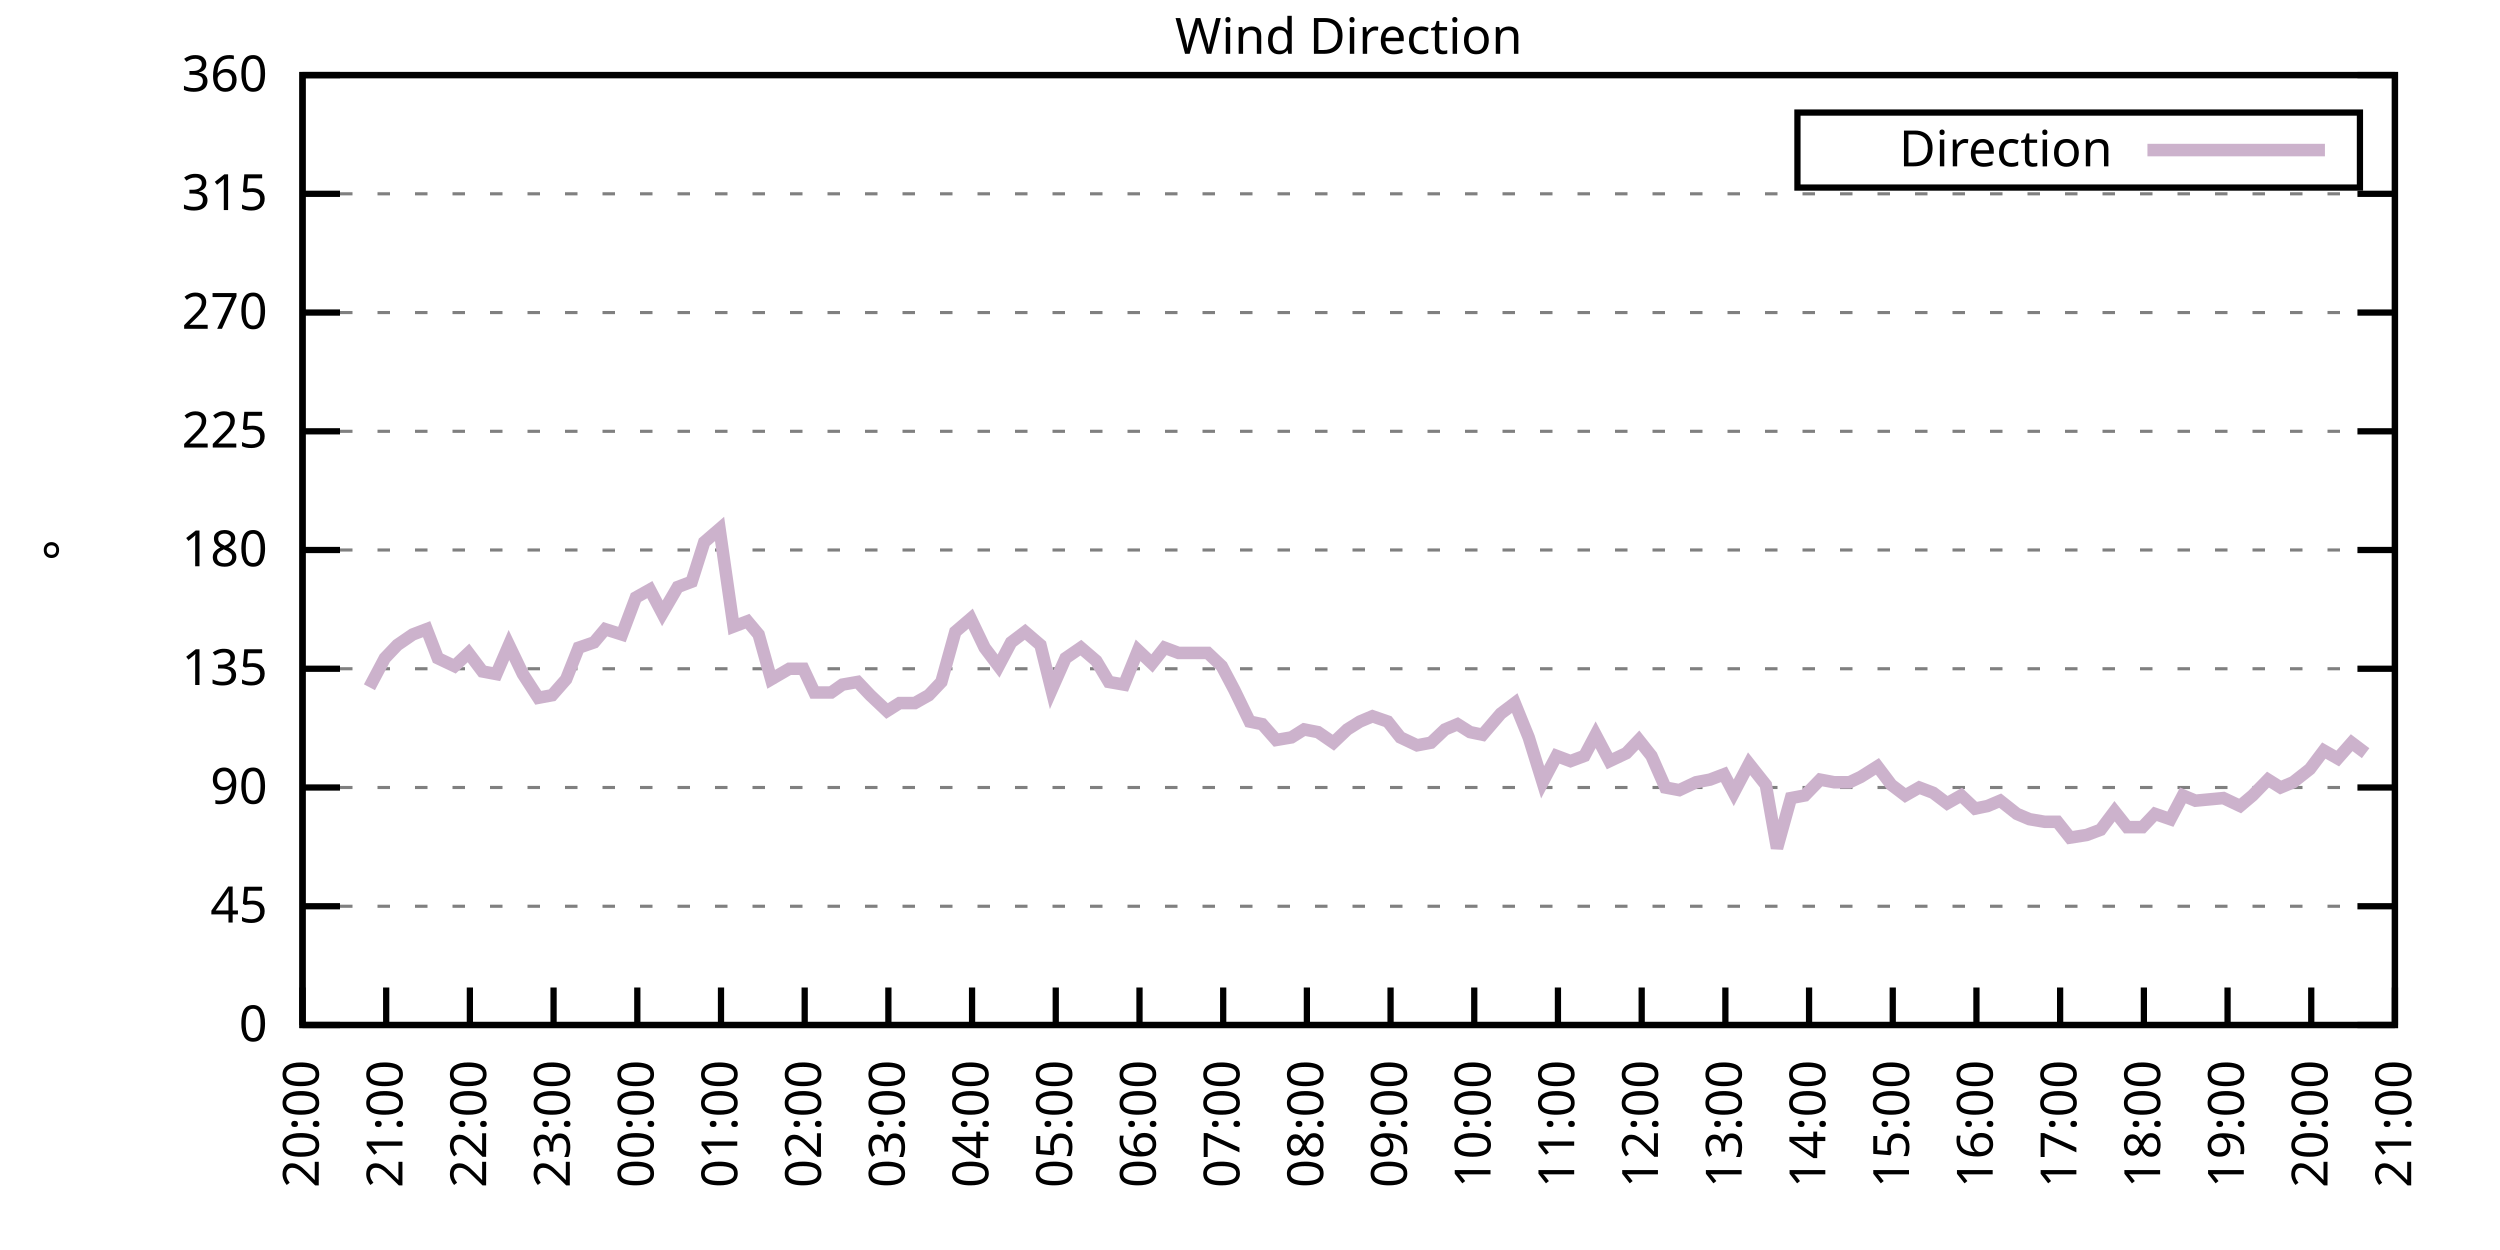
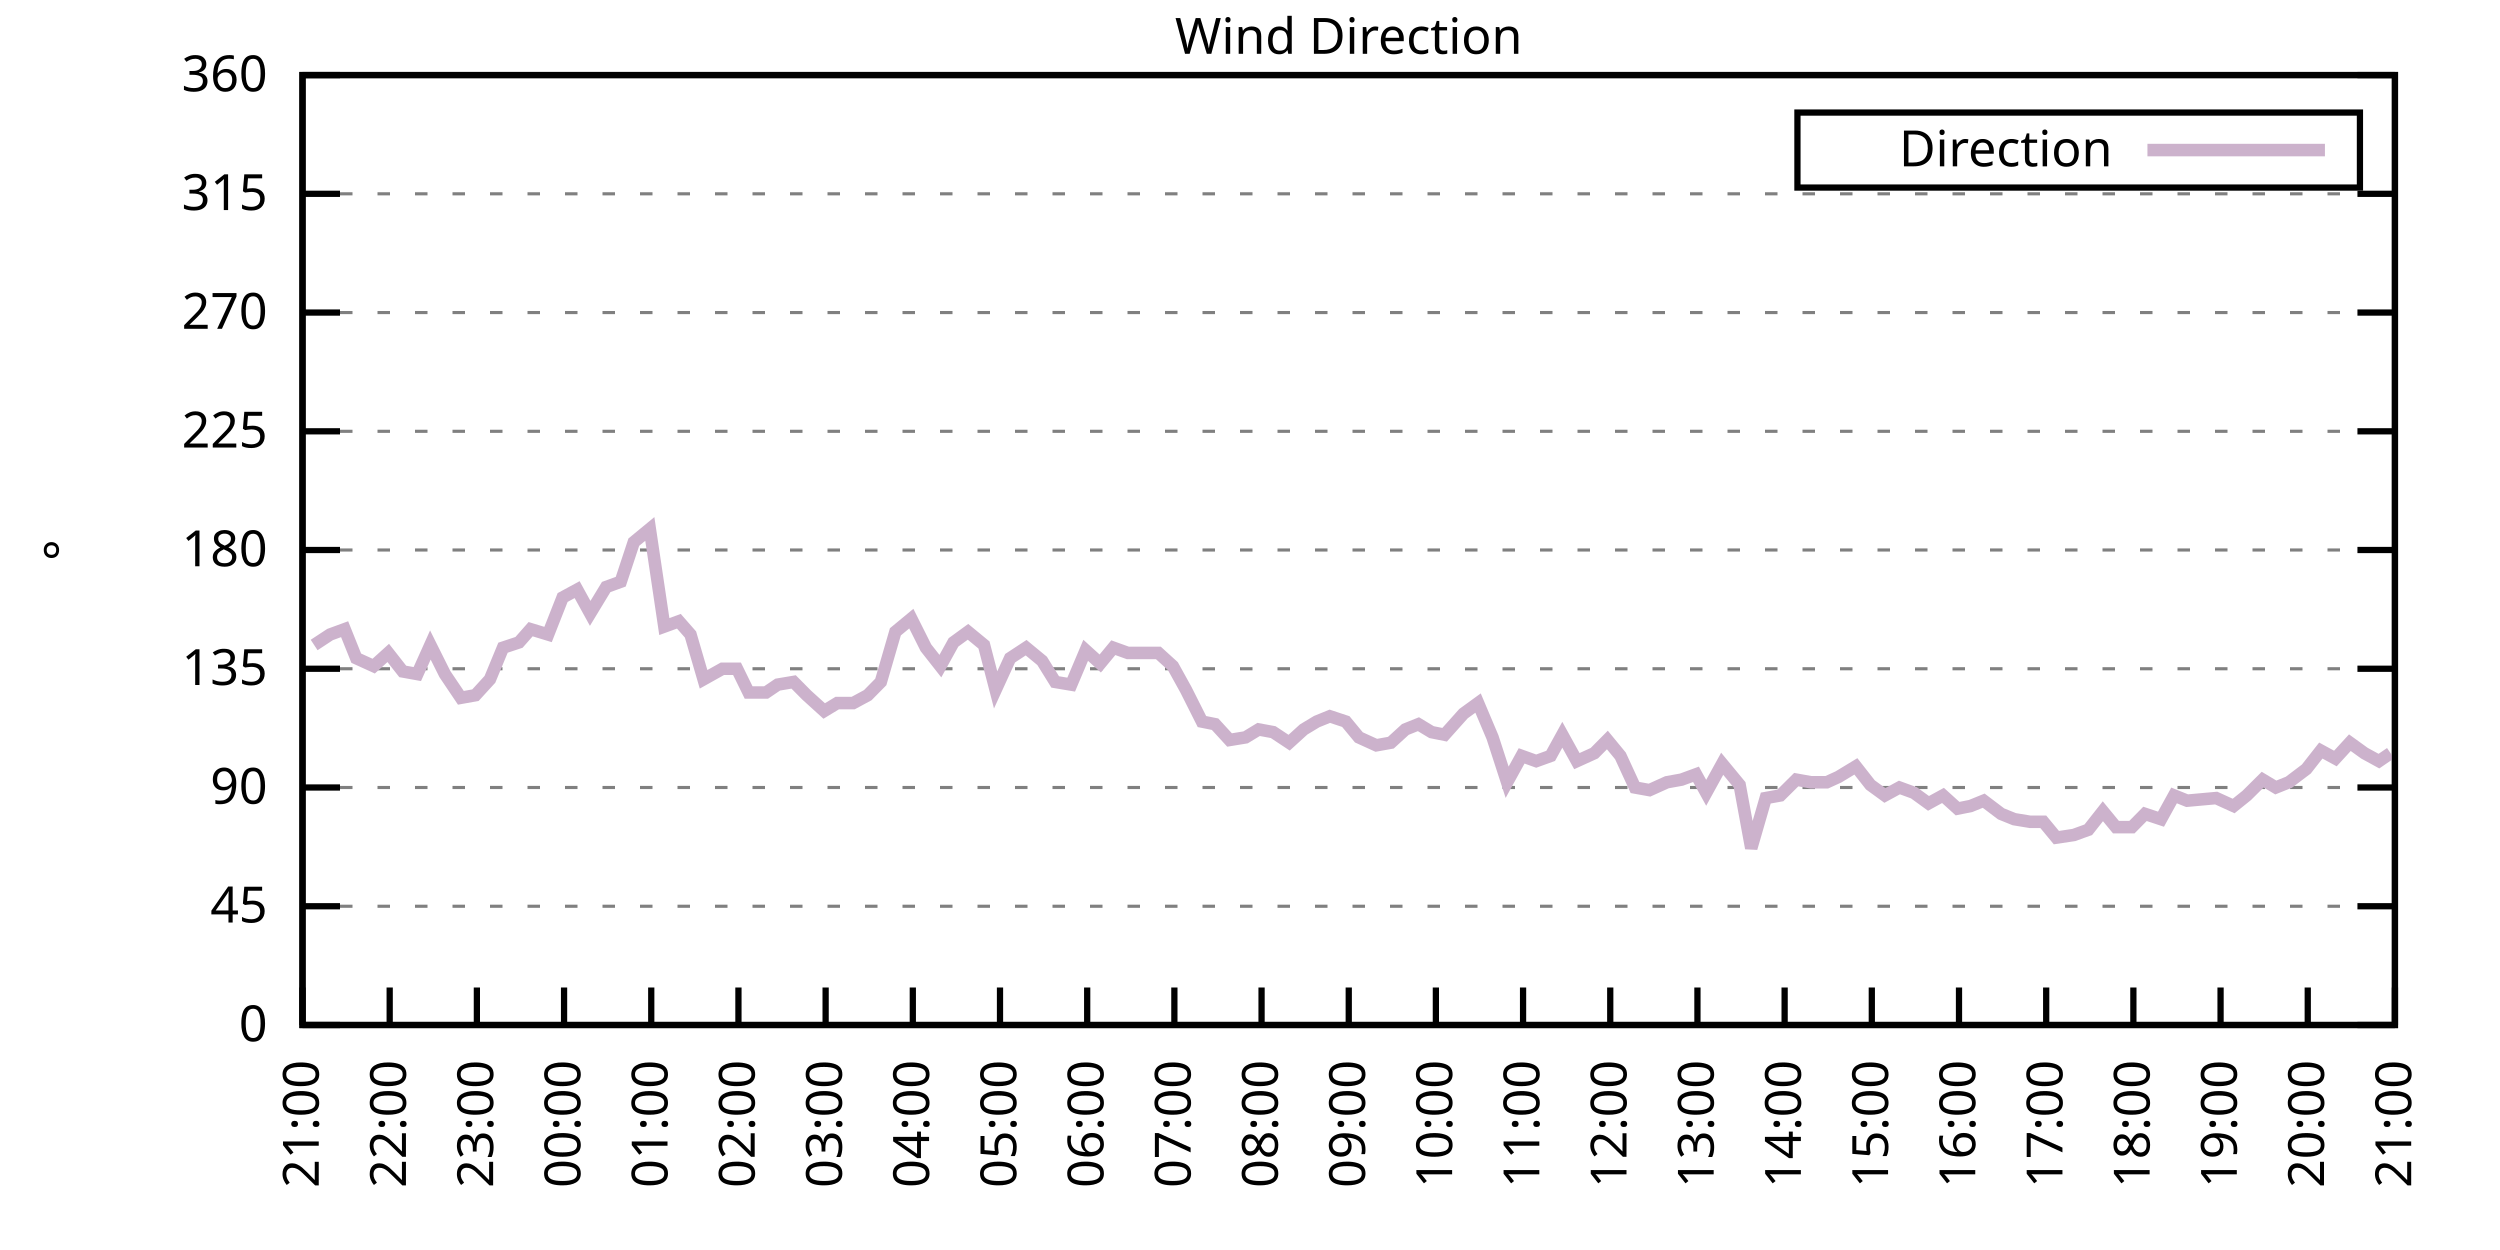
<svg xmlns="http://www.w3.org/2000/svg" xmlns:xlink="http://www.w3.org/1999/xlink" width="400" height="200" viewBox="0 0 400 200">
  <g id="gnuplot_canvas">
    <rect x="0" y="0" width="400" height="200" fill="none" />
    <defs>
      <circle id="gpDot" r="0.5" stroke-width="0.5" stroke="currentColor" />
      <path id="gpPt0" stroke-width="0.333" stroke="currentColor" d="M-1,0 h2 M0,-1 v2" />
      <path id="gpPt1" stroke-width="0.333" stroke="currentColor" d="M-1,-1 L1,1 M1,-1 L-1,1" />
      <path id="gpPt2" stroke-width="0.333" stroke="currentColor" d="M-1,0 L1,0 M0,-1 L0,1 M-1,-1 L1,1 M-1,1 L1,-1" />
      <rect id="gpPt3" stroke-width="0.333" stroke="currentColor" x="-1" y="-1" width="2" height="2" />
      <rect id="gpPt4" stroke-width="0.333" stroke="currentColor" fill="currentColor" x="-1" y="-1" width="2" height="2" />
      <circle id="gpPt5" stroke-width="0.333" stroke="currentColor" cx="0" cy="0" r="1" />
      <use xlink:href="#gpPt5" id="gpPt6" fill="currentColor" stroke="none" />
      <path id="gpPt7" stroke-width="0.333" stroke="currentColor" d="M0,-1.33 L-1.33,0.67 L1.33,0.67 z" />
      <use xlink:href="#gpPt7" id="gpPt8" fill="currentColor" stroke="none" />
      <use xlink:href="#gpPt7" id="gpPt9" stroke="currentColor" transform="rotate(180)" />
      <use xlink:href="#gpPt9" id="gpPt10" fill="currentColor" stroke="none" />
      <use xlink:href="#gpPt3" id="gpPt11" stroke="currentColor" transform="rotate(45)" />
      <use xlink:href="#gpPt11" id="gpPt12" fill="currentColor" stroke="none" />
      <path id="gpPt13" stroke-width="0.333" stroke="currentColor" d="M0,1.330 L1.265,0.411 L0.782,-1.067 L-0.782,-1.076 L-1.265,0.411 z" />
      <use xlink:href="#gpPt13" id="gpPt14" fill="currentColor" stroke="none" />
      <filter id="textbox" filterUnits="objectBoundingBox" x="0" y="0" height="1" width="1">
        <feFlood flood-color="white" flood-opacity="1" result="bgnd" />
        <feComposite in="SourceGraphic" in2="bgnd" operator="atop" />
      </filter>
      <filter id="greybox" filterUnits="objectBoundingBox" x="0" y="0" height="1" width="1">
        <feFlood flood-color="lightgrey" flood-opacity="1" result="grey" />
        <feComposite in="SourceGraphic" in2="grey" operator="atop" />
      </filter>
    </defs>
    <g fill="none" color="white" stroke="currentColor" stroke-width="1.00" stroke-linecap="butt" stroke-linejoin="miter">
</g>
    <g fill="none" color="black" stroke="currentColor" stroke-width="1.00" stroke-linecap="butt" stroke-linejoin="miter">
      <g stroke="none" shape-rendering="crispEdges">
        <polygon fill="rgb(255, 255, 255)" points="48.40,164.00 383.18,164.00 383.18,12.02 48.40,12.02 " />
      </g>
    </g>
    <g fill="none" color="black" stroke="currentColor" stroke-width="1.00" stroke-linecap="butt" stroke-linejoin="miter">
</g>
    <g fill="none" color="black" stroke="black" stroke-width="0.50" stroke-linecap="butt" stroke-linejoin="miter">
</g>
    <g fill="none" color="gray" stroke="currentColor" stroke-width="0.50" stroke-linecap="butt" stroke-linejoin="miter">
      <path stroke="gray" stroke-dasharray="2,4" class="gridline" d="M48.40,164.00 L383.19,164.00  " />
    </g>
    <g fill="none" color="gray" stroke="gray" stroke-width="1.00" stroke-linecap="butt" stroke-linejoin="miter">
</g>
    <g fill="none" color="black" stroke="currentColor" stroke-width="1.00" stroke-linecap="butt" stroke-linejoin="miter">
      <path stroke="black" d="M48.40,164.00 L54.40,164.00 M383.19,164.00 L377.19,164.00  " />
      <g transform="translate(42.80,166.60)" stroke="none" fill="black" font-family="Sans" font-size="8.00" text-anchor="end">
        <text>
          <tspan font-family="Sans"> 0</tspan>
        </text>
      </g>
    </g>
    <g fill="none" color="black" stroke="currentColor" stroke-width="1.00" stroke-linecap="butt" stroke-linejoin="miter">
</g>
    <g fill="none" color="black" stroke="black" stroke-width="0.50" stroke-linecap="butt" stroke-linejoin="miter">
</g>
    <g fill="none" color="gray" stroke="currentColor" stroke-width="0.50" stroke-linecap="butt" stroke-linejoin="miter">
      <path stroke="gray" stroke-dasharray="2,4" class="gridline" d="M48.40,145.00 L383.19,145.00  " />
    </g>
    <g fill="none" color="gray" stroke="gray" stroke-width="1.00" stroke-linecap="butt" stroke-linejoin="miter">
</g>
    <g fill="none" color="black" stroke="currentColor" stroke-width="1.00" stroke-linecap="butt" stroke-linejoin="miter">
      <path stroke="black" d="M48.40,145.00 L54.40,145.00 M383.19,145.00 L377.19,145.00  " />
      <g transform="translate(42.80,147.60)" stroke="none" fill="black" font-family="Sans" font-size="8.00" text-anchor="end">
        <text>
          <tspan font-family="Sans"> 45</tspan>
        </text>
      </g>
    </g>
    <g fill="none" color="black" stroke="currentColor" stroke-width="1.00" stroke-linecap="butt" stroke-linejoin="miter">
</g>
    <g fill="none" color="black" stroke="black" stroke-width="0.50" stroke-linecap="butt" stroke-linejoin="miter">
</g>
    <g fill="none" color="gray" stroke="currentColor" stroke-width="0.50" stroke-linecap="butt" stroke-linejoin="miter">
      <path stroke="gray" stroke-dasharray="2,4" class="gridline" d="M48.40,126.00 L383.19,126.00  " />
    </g>
    <g fill="none" color="gray" stroke="gray" stroke-width="1.00" stroke-linecap="butt" stroke-linejoin="miter">
</g>
    <g fill="none" color="black" stroke="currentColor" stroke-width="1.00" stroke-linecap="butt" stroke-linejoin="miter">
      <path stroke="black" d="M48.40,126.00 L54.40,126.00 M383.19,126.00 L377.19,126.00  " />
      <g transform="translate(42.80,128.60)" stroke="none" fill="black" font-family="Sans" font-size="8.00" text-anchor="end">
        <text>
          <tspan font-family="Sans"> 90</tspan>
        </text>
      </g>
    </g>
    <g fill="none" color="black" stroke="currentColor" stroke-width="1.00" stroke-linecap="butt" stroke-linejoin="miter">
</g>
    <g fill="none" color="black" stroke="black" stroke-width="0.50" stroke-linecap="butt" stroke-linejoin="miter">
</g>
    <g fill="none" color="gray" stroke="currentColor" stroke-width="0.50" stroke-linecap="butt" stroke-linejoin="miter">
      <path stroke="gray" stroke-dasharray="2,4" class="gridline" d="M48.40,107.00 L383.19,107.00  " />
    </g>
    <g fill="none" color="gray" stroke="gray" stroke-width="1.00" stroke-linecap="butt" stroke-linejoin="miter">
</g>
    <g fill="none" color="black" stroke="currentColor" stroke-width="1.00" stroke-linecap="butt" stroke-linejoin="miter">
      <path stroke="black" d="M48.40,107.00 L54.40,107.00 M383.19,107.00 L377.19,107.00  " />
      <g transform="translate(42.80,109.60)" stroke="none" fill="black" font-family="Sans" font-size="8.00" text-anchor="end">
        <text>
          <tspan font-family="Sans"> 135</tspan>
        </text>
      </g>
    </g>
    <g fill="none" color="black" stroke="currentColor" stroke-width="1.00" stroke-linecap="butt" stroke-linejoin="miter">
</g>
    <g fill="none" color="black" stroke="black" stroke-width="0.50" stroke-linecap="butt" stroke-linejoin="miter">
</g>
    <g fill="none" color="gray" stroke="currentColor" stroke-width="0.50" stroke-linecap="butt" stroke-linejoin="miter">
      <path stroke="gray" stroke-dasharray="2,4" class="gridline" d="M48.40,88.00 L383.19,88.00  " />
    </g>
    <g fill="none" color="gray" stroke="gray" stroke-width="1.00" stroke-linecap="butt" stroke-linejoin="miter">
</g>
    <g fill="none" color="black" stroke="currentColor" stroke-width="1.00" stroke-linecap="butt" stroke-linejoin="miter">
      <path stroke="black" d="M48.40,88.00 L54.40,88.00 M383.19,88.00 L377.19,88.00  " />
      <g transform="translate(42.80,90.60)" stroke="none" fill="black" font-family="Sans" font-size="8.00" text-anchor="end">
        <text>
          <tspan font-family="Sans"> 180</tspan>
        </text>
      </g>
    </g>
    <g fill="none" color="black" stroke="currentColor" stroke-width="1.00" stroke-linecap="butt" stroke-linejoin="miter">
</g>
    <g fill="none" color="black" stroke="black" stroke-width="0.50" stroke-linecap="butt" stroke-linejoin="miter">
</g>
    <g fill="none" color="gray" stroke="currentColor" stroke-width="0.50" stroke-linecap="butt" stroke-linejoin="miter">
      <path stroke="gray" stroke-dasharray="2,4" class="gridline" d="M48.40,69.01 L383.19,69.01  " />
    </g>
    <g fill="none" color="gray" stroke="gray" stroke-width="1.00" stroke-linecap="butt" stroke-linejoin="miter">
</g>
    <g fill="none" color="black" stroke="currentColor" stroke-width="1.00" stroke-linecap="butt" stroke-linejoin="miter">
      <path stroke="black" d="M48.40,69.01 L54.40,69.01 M383.19,69.01 L377.19,69.01  " />
      <g transform="translate(42.80,71.61)" stroke="none" fill="black" font-family="Sans" font-size="8.00" text-anchor="end">
        <text>
          <tspan font-family="Sans"> 225</tspan>
        </text>
      </g>
    </g>
    <g fill="none" color="black" stroke="currentColor" stroke-width="1.00" stroke-linecap="butt" stroke-linejoin="miter">
</g>
    <g fill="none" color="black" stroke="black" stroke-width="0.50" stroke-linecap="butt" stroke-linejoin="miter">
</g>
    <g fill="none" color="gray" stroke="currentColor" stroke-width="0.50" stroke-linecap="butt" stroke-linejoin="miter">
      <path stroke="gray" stroke-dasharray="2,4" class="gridline" d="M48.40,50.01 L383.19,50.01  " />
    </g>
    <g fill="none" color="gray" stroke="gray" stroke-width="1.00" stroke-linecap="butt" stroke-linejoin="miter">
</g>
    <g fill="none" color="black" stroke="currentColor" stroke-width="1.00" stroke-linecap="butt" stroke-linejoin="miter">
      <path stroke="black" d="M48.40,50.01 L54.40,50.01 M383.19,50.01 L377.19,50.01  " />
      <g transform="translate(42.80,52.61)" stroke="none" fill="black" font-family="Sans" font-size="8.00" text-anchor="end">
        <text>
          <tspan font-family="Sans"> 270</tspan>
        </text>
      </g>
    </g>
    <g fill="none" color="black" stroke="currentColor" stroke-width="1.00" stroke-linecap="butt" stroke-linejoin="miter">
</g>
    <g fill="none" color="black" stroke="black" stroke-width="0.50" stroke-linecap="butt" stroke-linejoin="miter">
</g>
    <g fill="none" color="gray" stroke="currentColor" stroke-width="0.50" stroke-linecap="butt" stroke-linejoin="miter">
      <path stroke="gray" stroke-dasharray="2,4" class="gridline" d="M48.40,31.01 L383.19,31.01  " />
    </g>
    <g fill="none" color="gray" stroke="gray" stroke-width="1.00" stroke-linecap="butt" stroke-linejoin="miter">
</g>
    <g fill="none" color="black" stroke="currentColor" stroke-width="1.00" stroke-linecap="butt" stroke-linejoin="miter">
      <path stroke="black" d="M48.40,31.01 L54.40,31.01 M383.19,31.01 L377.19,31.01  " />
      <g transform="translate(42.80,33.61)" stroke="none" fill="black" font-family="Sans" font-size="8.00" text-anchor="end">
        <text>
          <tspan font-family="Sans"> 315</tspan>
        </text>
      </g>
    </g>
    <g fill="none" color="black" stroke="currentColor" stroke-width="1.00" stroke-linecap="butt" stroke-linejoin="miter">
</g>
    <g fill="none" color="black" stroke="black" stroke-width="0.50" stroke-linecap="butt" stroke-linejoin="miter">
</g>
    <g fill="none" color="gray" stroke="currentColor" stroke-width="0.50" stroke-linecap="butt" stroke-linejoin="miter">
      <path stroke="gray" stroke-dasharray="2,4" class="gridline" d="M48.40,12.01 L383.19,12.01  " />
    </g>
    <g fill="none" color="gray" stroke="gray" stroke-width="1.00" stroke-linecap="butt" stroke-linejoin="miter">
</g>
    <g fill="none" color="black" stroke="currentColor" stroke-width="1.00" stroke-linecap="butt" stroke-linejoin="miter">
      <path stroke="black" d="M48.40,12.01 L54.40,12.01 M383.19,12.01 L377.19,12.01  " />
      <g transform="translate(42.80,14.61)" stroke="none" fill="black" font-family="Sans" font-size="8.00" text-anchor="end">
        <text>
          <tspan font-family="Sans"> 360</tspan>
        </text>
      </g>
    </g>
    <g fill="none" color="black" stroke="currentColor" stroke-width="1.00" stroke-linecap="butt" stroke-linejoin="miter">
      <path stroke="black" d="M48.40,164.00 L48.40,158.00  " />
      <g transform="translate(51.00,169.60) rotate(270.00)" stroke="none" fill="black" font-family="Sans" font-size="8.00" text-anchor="end">
        <text>
-           <tspan font-family="Sans">20:00</tspan>
-         </text>
-       </g>
-     </g>
-     <g fill="none" color="black" stroke="currentColor" stroke-width="1.00" stroke-linecap="butt" stroke-linejoin="miter">
-       <path stroke="black" d="M61.79,164.00 L61.79,158.00  " />
-       <g transform="translate(64.39,169.60) rotate(270.00)" stroke="none" fill="black" font-family="Sans" font-size="8.00" text-anchor="end">
-         <text>
          <tspan font-family="Sans">21:00</tspan>
        </text>
      </g>
    </g>
    <g fill="none" color="black" stroke="currentColor" stroke-width="1.00" stroke-linecap="butt" stroke-linejoin="miter">
-       <path stroke="black" d="M75.18,164.00 L75.18,158.00  " />
-       <g transform="translate(77.78,169.60) rotate(270.00)" stroke="none" fill="black" font-family="Sans" font-size="8.00" text-anchor="end">
+       <path stroke="black" d="M62.35,164.00 L62.35,158.00  " />
+       <g transform="translate(64.95,169.60) rotate(270.00)" stroke="none" fill="black" font-family="Sans" font-size="8.00" text-anchor="end">
        <text>
          <tspan font-family="Sans">22:00</tspan>
        </text>
      </g>
    </g>
    <g fill="none" color="black" stroke="currentColor" stroke-width="1.00" stroke-linecap="butt" stroke-linejoin="miter">
-       <path stroke="black" d="M88.57,164.00 L88.57,158.00  " />
-       <g transform="translate(91.17,169.60) rotate(270.00)" stroke="none" fill="black" font-family="Sans" font-size="8.00" text-anchor="end">
+       <path stroke="black" d="M76.30,164.00 L76.30,158.00  " />
+       <g transform="translate(78.90,169.60) rotate(270.00)" stroke="none" fill="black" font-family="Sans" font-size="8.00" text-anchor="end">
        <text>
          <tspan font-family="Sans">23:00</tspan>
        </text>
      </g>
    </g>
    <g fill="none" color="black" stroke="currentColor" stroke-width="1.00" stroke-linecap="butt" stroke-linejoin="miter">
-       <path stroke="black" d="M101.97,164.00 L101.97,158.00  " />
-       <g transform="translate(104.57,169.60) rotate(270.00)" stroke="none" fill="black" font-family="Sans" font-size="8.00" text-anchor="end">
+       <path stroke="black" d="M90.25,164.00 L90.25,158.00  " />
+       <g transform="translate(92.85,169.60) rotate(270.00)" stroke="none" fill="black" font-family="Sans" font-size="8.00" text-anchor="end">
        <text>
          <tspan font-family="Sans">00:00</tspan>
        </text>
      </g>
    </g>
    <g fill="none" color="black" stroke="currentColor" stroke-width="1.00" stroke-linecap="butt" stroke-linejoin="miter">
-       <path stroke="black" d="M115.36,164.00 L115.36,158.00  " />
-       <g transform="translate(117.96,169.60) rotate(270.00)" stroke="none" fill="black" font-family="Sans" font-size="8.00" text-anchor="end">
+       <path stroke="black" d="M104.20,164.00 L104.20,158.00  " />
+       <g transform="translate(106.80,169.60) rotate(270.00)" stroke="none" fill="black" font-family="Sans" font-size="8.00" text-anchor="end">
        <text>
          <tspan font-family="Sans">01:00</tspan>
        </text>
      </g>
    </g>
    <g fill="none" color="black" stroke="currentColor" stroke-width="1.00" stroke-linecap="butt" stroke-linejoin="miter">
-       <path stroke="black" d="M128.75,164.00 L128.75,158.00  " />
-       <g transform="translate(131.35,169.60) rotate(270.00)" stroke="none" fill="black" font-family="Sans" font-size="8.00" text-anchor="end">
+       <path stroke="black" d="M118.15,164.00 L118.15,158.00  " />
+       <g transform="translate(120.75,169.60) rotate(270.00)" stroke="none" fill="black" font-family="Sans" font-size="8.00" text-anchor="end">
        <text>
          <tspan font-family="Sans">02:00</tspan>
        </text>
      </g>
    </g>
    <g fill="none" color="black" stroke="currentColor" stroke-width="1.00" stroke-linecap="butt" stroke-linejoin="miter">
-       <path stroke="black" d="M142.14,164.00 L142.14,158.00  " />
-       <g transform="translate(144.74,169.60) rotate(270.00)" stroke="none" fill="black" font-family="Sans" font-size="8.00" text-anchor="end">
+       <path stroke="black" d="M132.10,164.00 L132.10,158.00  " />
+       <g transform="translate(134.70,169.60) rotate(270.00)" stroke="none" fill="black" font-family="Sans" font-size="8.00" text-anchor="end">
        <text>
          <tspan font-family="Sans">03:00</tspan>
        </text>
      </g>
    </g>
    <g fill="none" color="black" stroke="currentColor" stroke-width="1.00" stroke-linecap="butt" stroke-linejoin="miter">
-       <path stroke="black" d="M155.53,164.00 L155.53,158.00  " />
-       <g transform="translate(158.13,169.60) rotate(270.00)" stroke="none" fill="black" font-family="Sans" font-size="8.00" text-anchor="end">
+       <path stroke="black" d="M146.05,164.00 L146.05,158.00  " />
+       <g transform="translate(148.65,169.60) rotate(270.00)" stroke="none" fill="black" font-family="Sans" font-size="8.00" text-anchor="end">
        <text>
          <tspan font-family="Sans">04:00</tspan>
        </text>
      </g>
    </g>
    <g fill="none" color="black" stroke="currentColor" stroke-width="1.00" stroke-linecap="butt" stroke-linejoin="miter">
-       <path stroke="black" d="M168.92,164.00 L168.92,158.00  " />
-       <g transform="translate(171.52,169.60) rotate(270.00)" stroke="none" fill="black" font-family="Sans" font-size="8.00" text-anchor="end">
+       <path stroke="black" d="M160.00,164.00 L160.00,158.00  " />
+       <g transform="translate(162.60,169.60) rotate(270.00)" stroke="none" fill="black" font-family="Sans" font-size="8.00" text-anchor="end">
        <text>
          <tspan font-family="Sans">05:00</tspan>
        </text>
      </g>
    </g>
    <g fill="none" color="black" stroke="currentColor" stroke-width="1.00" stroke-linecap="butt" stroke-linejoin="miter">
-       <path stroke="black" d="M182.32,164.00 L182.32,158.00  " />
-       <g transform="translate(184.92,169.60) rotate(270.00)" stroke="none" fill="black" font-family="Sans" font-size="8.00" text-anchor="end">
+       <path stroke="black" d="M173.95,164.00 L173.95,158.00  " />
+       <g transform="translate(176.55,169.60) rotate(270.00)" stroke="none" fill="black" font-family="Sans" font-size="8.00" text-anchor="end">
        <text>
          <tspan font-family="Sans">06:00</tspan>
        </text>
      </g>
    </g>
    <g fill="none" color="black" stroke="currentColor" stroke-width="1.00" stroke-linecap="butt" stroke-linejoin="miter">
-       <path stroke="black" d="M195.71,164.00 L195.71,158.00  " />
-       <g transform="translate(198.31,169.60) rotate(270.00)" stroke="none" fill="black" font-family="Sans" font-size="8.00" text-anchor="end">
+       <path stroke="black" d="M187.90,164.00 L187.90,158.00  " />
+       <g transform="translate(190.50,169.60) rotate(270.00)" stroke="none" fill="black" font-family="Sans" font-size="8.00" text-anchor="end">
        <text>
          <tspan font-family="Sans">07:00</tspan>
        </text>
      </g>
    </g>
    <g fill="none" color="black" stroke="currentColor" stroke-width="1.00" stroke-linecap="butt" stroke-linejoin="miter">
-       <path stroke="black" d="M209.10,164.00 L209.10,158.00  " />
-       <g transform="translate(211.70,169.60) rotate(270.00)" stroke="none" fill="black" font-family="Sans" font-size="8.00" text-anchor="end">
+       <path stroke="black" d="M201.85,164.00 L201.85,158.00  " />
+       <g transform="translate(204.45,169.60) rotate(270.00)" stroke="none" fill="black" font-family="Sans" font-size="8.00" text-anchor="end">
        <text>
          <tspan font-family="Sans">08:00</tspan>
        </text>
      </g>
    </g>
    <g fill="none" color="black" stroke="currentColor" stroke-width="1.00" stroke-linecap="butt" stroke-linejoin="miter">
-       <path stroke="black" d="M222.49,164.00 L222.49,158.00  " />
-       <g transform="translate(225.09,169.60) rotate(270.00)" stroke="none" fill="black" font-family="Sans" font-size="8.00" text-anchor="end">
+       <path stroke="black" d="M215.80,164.00 L215.80,158.00  " />
+       <g transform="translate(218.40,169.60) rotate(270.00)" stroke="none" fill="black" font-family="Sans" font-size="8.00" text-anchor="end">
        <text>
          <tspan font-family="Sans">09:00</tspan>
        </text>
      </g>
    </g>
    <g fill="none" color="black" stroke="currentColor" stroke-width="1.00" stroke-linecap="butt" stroke-linejoin="miter">
-       <path stroke="black" d="M235.88,164.00 L235.88,158.00  " />
-       <g transform="translate(238.48,169.60) rotate(270.00)" stroke="none" fill="black" font-family="Sans" font-size="8.00" text-anchor="end">
+       <path stroke="black" d="M229.74,164.00 L229.74,158.00  " />
+       <g transform="translate(232.34,169.60) rotate(270.00)" stroke="none" fill="black" font-family="Sans" font-size="8.00" text-anchor="end">
        <text>
          <tspan font-family="Sans">10:00</tspan>
        </text>
      </g>
    </g>
    <g fill="none" color="black" stroke="currentColor" stroke-width="1.00" stroke-linecap="butt" stroke-linejoin="miter">
-       <path stroke="black" d="M249.27,164.00 L249.27,158.00  " />
-       <g transform="translate(251.87,169.60) rotate(270.00)" stroke="none" fill="black" font-family="Sans" font-size="8.00" text-anchor="end">
+       <path stroke="black" d="M243.69,164.00 L243.69,158.00  " />
+       <g transform="translate(246.29,169.60) rotate(270.00)" stroke="none" fill="black" font-family="Sans" font-size="8.00" text-anchor="end">
        <text>
          <tspan font-family="Sans">11:00</tspan>
        </text>
      </g>
    </g>
    <g fill="none" color="black" stroke="currentColor" stroke-width="1.00" stroke-linecap="butt" stroke-linejoin="miter">
-       <path stroke="black" d="M262.67,164.00 L262.67,158.00  " />
-       <g transform="translate(265.27,169.60) rotate(270.00)" stroke="none" fill="black" font-family="Sans" font-size="8.00" text-anchor="end">
+       <path stroke="black" d="M257.64,164.00 L257.64,158.00  " />
+       <g transform="translate(260.24,169.60) rotate(270.00)" stroke="none" fill="black" font-family="Sans" font-size="8.00" text-anchor="end">
        <text>
          <tspan font-family="Sans">12:00</tspan>
        </text>
      </g>
    </g>
    <g fill="none" color="black" stroke="currentColor" stroke-width="1.00" stroke-linecap="butt" stroke-linejoin="miter">
-       <path stroke="black" d="M276.06,164.00 L276.06,158.00  " />
-       <g transform="translate(278.66,169.60) rotate(270.00)" stroke="none" fill="black" font-family="Sans" font-size="8.00" text-anchor="end">
+       <path stroke="black" d="M271.59,164.00 L271.59,158.00  " />
+       <g transform="translate(274.19,169.60) rotate(270.00)" stroke="none" fill="black" font-family="Sans" font-size="8.00" text-anchor="end">
        <text>
          <tspan font-family="Sans">13:00</tspan>
        </text>
      </g>
    </g>
    <g fill="none" color="black" stroke="currentColor" stroke-width="1.00" stroke-linecap="butt" stroke-linejoin="miter">
-       <path stroke="black" d="M289.45,164.00 L289.45,158.00  " />
-       <g transform="translate(292.05,169.60) rotate(270.00)" stroke="none" fill="black" font-family="Sans" font-size="8.00" text-anchor="end">
+       <path stroke="black" d="M285.54,164.00 L285.54,158.00  " />
+       <g transform="translate(288.14,169.60) rotate(270.00)" stroke="none" fill="black" font-family="Sans" font-size="8.00" text-anchor="end">
        <text>
          <tspan font-family="Sans">14:00</tspan>
        </text>
      </g>
    </g>
    <g fill="none" color="black" stroke="currentColor" stroke-width="1.00" stroke-linecap="butt" stroke-linejoin="miter">
-       <path stroke="black" d="M302.84,164.00 L302.84,158.00  " />
-       <g transform="translate(305.44,169.60) rotate(270.00)" stroke="none" fill="black" font-family="Sans" font-size="8.00" text-anchor="end">
+       <path stroke="black" d="M299.49,164.00 L299.49,158.00  " />
+       <g transform="translate(302.09,169.60) rotate(270.00)" stroke="none" fill="black" font-family="Sans" font-size="8.00" text-anchor="end">
        <text>
          <tspan font-family="Sans">15:00</tspan>
        </text>
      </g>
    </g>
    <g fill="none" color="black" stroke="currentColor" stroke-width="1.00" stroke-linecap="butt" stroke-linejoin="miter">
-       <path stroke="black" d="M316.23,164.00 L316.23,158.00  " />
-       <g transform="translate(318.83,169.60) rotate(270.00)" stroke="none" fill="black" font-family="Sans" font-size="8.00" text-anchor="end">
+       <path stroke="black" d="M313.44,164.00 L313.44,158.00  " />
+       <g transform="translate(316.04,169.60) rotate(270.00)" stroke="none" fill="black" font-family="Sans" font-size="8.00" text-anchor="end">
        <text>
          <tspan font-family="Sans">16:00</tspan>
        </text>
      </g>
    </g>
    <g fill="none" color="black" stroke="currentColor" stroke-width="1.00" stroke-linecap="butt" stroke-linejoin="miter">
-       <path stroke="black" d="M329.62,164.00 L329.62,158.00  " />
-       <g transform="translate(332.22,169.60) rotate(270.00)" stroke="none" fill="black" font-family="Sans" font-size="8.00" text-anchor="end">
+       <path stroke="black" d="M327.39,164.00 L327.39,158.00  " />
+       <g transform="translate(329.99,169.60) rotate(270.00)" stroke="none" fill="black" font-family="Sans" font-size="8.00" text-anchor="end">
        <text>
          <tspan font-family="Sans">17:00</tspan>
        </text>
      </g>
    </g>
    <g fill="none" color="black" stroke="currentColor" stroke-width="1.00" stroke-linecap="butt" stroke-linejoin="miter">
-       <path stroke="black" d="M343.02,164.00 L343.02,158.00  " />
-       <g transform="translate(345.62,169.60) rotate(270.00)" stroke="none" fill="black" font-family="Sans" font-size="8.00" text-anchor="end">
+       <path stroke="black" d="M341.34,164.00 L341.34,158.00  " />
+       <g transform="translate(343.94,169.60) rotate(270.00)" stroke="none" fill="black" font-family="Sans" font-size="8.00" text-anchor="end">
        <text>
          <tspan font-family="Sans">18:00</tspan>
        </text>
      </g>
    </g>
    <g fill="none" color="black" stroke="currentColor" stroke-width="1.00" stroke-linecap="butt" stroke-linejoin="miter">
-       <path stroke="black" d="M356.41,164.00 L356.41,158.00  " />
-       <g transform="translate(359.01,169.60) rotate(270.00)" stroke="none" fill="black" font-family="Sans" font-size="8.00" text-anchor="end">
+       <path stroke="black" d="M355.29,164.00 L355.29,158.00  " />
+       <g transform="translate(357.89,169.60) rotate(270.00)" stroke="none" fill="black" font-family="Sans" font-size="8.00" text-anchor="end">
        <text>
          <tspan font-family="Sans">19:00</tspan>
        </text>
      </g>
    </g>
    <g fill="none" color="black" stroke="currentColor" stroke-width="1.00" stroke-linecap="butt" stroke-linejoin="miter">
-       <path stroke="black" d="M369.80,164.00 L369.80,158.00  " />
-       <g transform="translate(372.40,169.60) rotate(270.00)" stroke="none" fill="black" font-family="Sans" font-size="8.00" text-anchor="end">
+       <path stroke="black" d="M369.24,164.00 L369.24,158.00  " />
+       <g transform="translate(371.84,169.60) rotate(270.00)" stroke="none" fill="black" font-family="Sans" font-size="8.00" text-anchor="end">
        <text>
          <tspan font-family="Sans">20:00</tspan>
        </text>
      </g>
    </g>
    <g fill="none" color="black" stroke="currentColor" stroke-width="1.00" stroke-linecap="butt" stroke-linejoin="miter">
      <path stroke="black" d="M383.19,164.00 L383.19,158.00  " />
      <g transform="translate(385.79,169.60) rotate(270.00)" stroke="none" fill="black" font-family="Sans" font-size="8.00" text-anchor="end">
        <text>
          <tspan font-family="Sans">21:00</tspan>
        </text>
      </g>
    </g>
    <g fill="none" color="black" stroke="currentColor" stroke-width="1.00" stroke-linecap="butt" stroke-linejoin="miter">
</g>
    <g fill="none" color="black" stroke="currentColor" stroke-width="1.00" stroke-linecap="butt" stroke-linejoin="miter">
      <path stroke="black" d="M48.40,12.01 L48.40,164.00 L383.19,164.00 L383.19,12.01 L48.40,12.01 Z  " />
    </g>
    <g fill="none" color="black" stroke="currentColor" stroke-width="1.00" stroke-linecap="butt" stroke-linejoin="miter">
</g>
    <g fill="none" color="black" stroke="currentColor" stroke-width="1.00" stroke-linecap="butt" stroke-linejoin="miter">
      <path stroke="black" d="M287.59,30.01 L287.59,18.01 L377.59,18.01 L377.59,30.01 L287.59,30.01 Z  " />
    </g>
    <g id="Wind_direction_plot_1">
      <g fill="none" color="white" stroke="black" stroke-width="2.00" stroke-linecap="butt" stroke-linejoin="miter">
</g>
      <g fill="none" color="black" stroke="currentColor" stroke-width="2.00" stroke-linecap="butt" stroke-linejoin="miter">
        <g transform="translate(337.99,26.61)" stroke="none" fill="black" font-family="Sans" font-size="8.00" text-anchor="end">
          <text>
            <tspan font-family="Sans">Direction</tspan>
          </text>
        </g>
      </g>
      <g fill="none" color="black" stroke="currentColor" stroke-width="2.00" stroke-linecap="butt" stroke-linejoin="miter">
-         <path stroke="rgb(204, 178, 204)" d="M343.59,24.01 L371.99,24.01 M59.11,109.96 L61.57,105.31 L63.58,103.20 L66.03,101.52 L68.26,100.67 L70.05,105.31   L72.73,106.58 L74.96,104.47 L77.19,107.43 L79.42,107.85 L81.43,103.20 L83.66,107.85 L86.12,111.65 L88.35,111.23   L90.58,108.69 L92.59,103.63 L95.05,102.78 L96.83,100.67 L99.51,101.52 L101.74,95.60 L103.98,94.34 L105.98,98.14   L108.44,93.92 L110.67,93.07 L112.68,86.74 L115.13,84.63 L117.37,100.25 L119.60,99.40 L121.38,101.52 L123.39,108.69   L126.29,107.00 L128.53,107.00 L130.31,110.80 L132.99,110.80 L134.78,109.54 L137.23,109.11 L139.24,111.23 L141.92,113.76   L143.93,112.49 L146.38,112.49 L148.61,111.23 L150.62,109.11 L152.85,101.09 L155.31,98.98 L157.54,103.63 L159.77,106.58   L161.78,102.78 L164.01,101.09 L166.47,103.20 L168.25,110.38 L170.49,105.31 L172.94,103.63 L175.40,105.74 L177.41,109.11   L179.86,109.54 L182.09,104.05 L184.32,106.16 L186.33,103.63 L188.57,104.47 L190.57,104.47 L193.25,104.47 L195.48,106.58   L197.49,110.38 L199.95,115.45 L201.96,115.87 L204.19,118.40 L206.64,117.98 L208.65,116.71 L210.88,117.14 L213.34,118.83   L215.57,116.71 L217.58,115.45 L219.59,114.60 L222.04,115.45 L224.05,117.98 L226.73,119.25 L228.96,118.83 L231.20,116.71   L233.20,115.87 L235.21,117.14 L237.22,117.56 L240.12,114.18 L242.36,112.49 L244.59,117.98 L246.82,125.16 L249.05,120.94   L251.28,121.78 L253.51,120.94 L255.30,117.56 L257.53,121.78 L260.21,120.51 L262.22,118.40 L264.23,120.94 L266.46,126.00   L268.69,126.42 L271.37,125.16 L273.60,124.74 L275.83,123.89 L277.40,126.85 L279.85,122.20 L282.53,125.58 L284.32,135.71   L286.55,127.69 L288.78,127.27 L291.23,124.74 L293.47,125.16 L295.92,125.16 L297.71,124.31 L300.39,122.62 L302.62,125.58   L304.85,127.27 L307.08,126.00 L309.31,126.85 L311.54,128.54 L313.78,127.27 L316.01,129.38 L318.02,128.96 L320.03,128.11   L322.70,130.22 L324.71,131.07 L327.17,131.49 L329.18,131.49 L331.19,134.02 L333.86,133.60 L336.10,132.76 L338.33,129.80   L340.34,132.34 L342.79,132.34 L344.80,130.22 L347.26,131.07 L349.26,127.27 L351.27,128.11 L355.74,127.69 L358.42,128.96   L360.42,127.27 L362.88,124.74 L364.89,126.00 L366.90,125.16 L369.58,123.05 L371.81,120.09 L374.04,121.36 L376.27,118.83   L378.50,120.51  " />
+         <path stroke="rgb(204, 178, 204)" d="M343.59,24.01 L371.99,24.01 M50.26,103.20 L52.82,101.52 L55.14,100.67 L57.00,105.31 L59.79,106.58 L62.12,104.47   L64.44,107.43 L66.77,107.85 L68.86,103.20 L71.18,107.85 L73.74,111.65 L76.07,111.23 L78.39,108.69 L80.48,103.63   L83.04,102.78 L84.90,100.67 L87.69,101.52 L90.02,95.60 L92.34,94.34 L94.43,98.14 L96.99,93.92 L99.32,93.07   L101.41,86.74 L103.97,84.63 L106.29,100.25 L108.62,99.40 L110.48,101.52 L112.57,108.69 L115.59,107.00 L117.92,107.00   L119.78,110.80 L122.57,110.80 L124.43,109.54 L126.98,109.11 L129.08,111.23 L131.87,113.76 L133.96,112.49 L136.51,112.49   L138.84,111.23 L140.93,109.11 L143.26,101.09 L145.81,98.98 L148.14,103.63 L150.46,106.58 L152.56,102.78 L154.88,101.09   L157.44,103.20 L159.30,110.38 L161.62,105.31 L164.18,103.63 L166.74,105.74 L168.83,109.11 L171.39,109.54 L173.71,104.05   L176.04,106.16 L178.13,103.63 L180.46,104.47 L182.55,104.47 L185.34,104.47 L187.66,106.58 L189.76,110.38 L192.31,115.45   L194.41,115.87 L196.73,118.40 L199.29,117.98 L201.38,116.71 L203.71,117.14 L206.26,118.83 L208.59,116.71 L210.68,115.45   L212.77,114.60 L215.33,115.45 L217.42,117.98 L220.21,119.25 L222.54,118.83 L224.86,116.71 L226.95,115.87 L229.05,117.14   L231.14,117.56 L234.16,114.18 L236.49,112.49 L238.81,117.98 L241.14,125.16 L243.46,120.94 L245.79,121.78 L248.11,120.94   L249.97,117.56 L252.30,121.78 L255.09,120.51 L257.18,118.40 L259.27,120.94 L261.60,126.00 L263.92,126.42 L266.71,125.16   L269.04,124.74 L271.36,123.89 L272.99,126.85 L275.55,122.20 L278.34,125.58 L280.20,135.71 L282.52,127.69 L284.85,127.27   L287.40,124.74 L289.73,125.16 L292.29,125.16 L294.15,124.31 L296.94,122.62 L299.26,125.58 L301.58,127.27 L303.91,126.00   L306.23,126.85 L308.56,128.54 L310.88,127.27 L313.21,129.38 L315.30,128.96 L317.39,128.11 L320.18,130.22 L322.28,131.07   L324.83,131.49 L326.93,131.49 L329.02,134.02 L331.81,133.60 L334.13,132.76 L336.46,129.80 L338.55,132.34 L341.11,132.34   L343.20,130.22 L345.76,131.07 L347.85,127.27 L349.94,128.11 L354.59,127.69 L357.38,128.96 L359.48,127.27 L362.03,124.74   L364.13,126.00 L366.22,125.16 L369.01,123.05 L371.33,120.09 L373.66,121.36 L375.98,118.83 L378.31,120.51 L380.63,121.78   L382.49,120.51  " />
      </g>
    </g>
    <g fill="none" color="black" stroke="currentColor" stroke-width="2.00" stroke-linecap="butt" stroke-linejoin="miter">
</g>
    <g fill="none" color="black" stroke="black" stroke-width="1.00" stroke-linecap="butt" stroke-linejoin="miter">
</g>
    <g fill="none" color="black" stroke="currentColor" stroke-width="1.00" stroke-linecap="butt" stroke-linejoin="miter">
      <path stroke="black" d="M48.40,12.01 L48.40,164.00 L383.19,164.00 L383.19,12.01 L48.40,12.01 Z  " />
      <g transform="translate(12.80,88.01) rotate(270.00)" stroke="none" fill="black" font-family="Sans" font-size="8.00" text-anchor="middle">
        <text>
          <tspan font-family="Sans">°</tspan>
        </text>
      </g>
    </g>
    <g fill="none" color="black" stroke="currentColor" stroke-width="1.00" stroke-linecap="butt" stroke-linejoin="miter">
</g>
    <g fill="none" color="black" stroke="currentColor" stroke-width="1.00" stroke-linecap="butt" stroke-linejoin="miter">
      <g transform="translate(215.79,8.61)" stroke="none" fill="black" font-family="Sans" font-size="8.00" text-anchor="middle">
        <text>
          <tspan font-family="Sans">Wind Direction</tspan>
        </text>
      </g>
    </g>
    <g fill="none" color="black" stroke="currentColor" stroke-width="1.00" stroke-linecap="butt" stroke-linejoin="miter">
</g>
  </g>
</svg>
